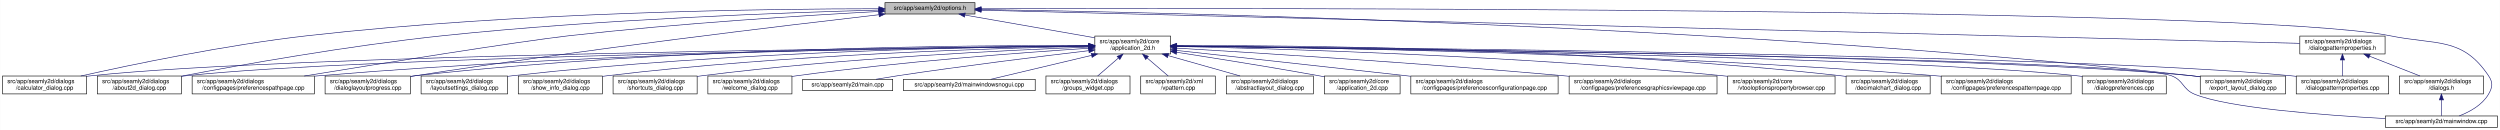
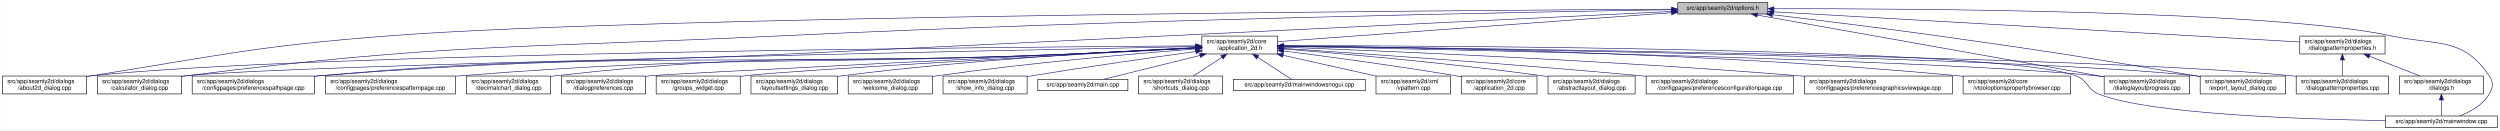
- <svg xmlns="http://www.w3.org/2000/svg" xmlns:xlink="http://www.w3.org/1999/xlink" width="4193pt" height="218pt" viewBox="0.00 0.00 4192.50 218.00">
+ <svg xmlns="http://www.w3.org/2000/svg" xmlns:xlink="http://www.w3.org/1999/xlink" width="4192pt" height="218pt" viewBox="0.00 0.00 4191.50 218.00">
  <g id="graph0" class="graph" transform="scale(1 1) rotate(0) translate(4 214)">
-     <polygon fill="white" stroke="transparent" points="-4,4 -4,-214 4188.5,-214 4188.5,4 -4,4" />
+     <polygon fill="white" stroke="transparent" points="-4,4 -4,-214 4187.5,-214 4187.5,4 -4,4" />
    <g id="node1" class="node">
      <g id="a_node1">
        <a xlink:title=" ">
-           <polygon fill="#bfbfbf" stroke="black" points="1480,-190.5 1480,-209.5 1631,-209.5 1631,-190.5 1480,-190.5" />
-           <text text-anchor="middle" x="1555.5" y="-197.5" font-family="Helvetica,sans-Serif" font-size="10.00">src/app/seamly2d/options.h</text>
+           <polygon fill="#bfbfbf" stroke="black" points="2809,-190.5 2809,-209.5 2960,-209.5 2960,-190.5 2809,-190.5" />
+           <text text-anchor="middle" x="2884.5" y="-197.5" font-family="Helvetica,sans-Serif" font-size="10.00">src/app/seamly2d/options.h</text>
        </a>
      </g>
    </g>
    <g id="node2" class="node">
      <g id="a_node2">
        <a xlink:href="../../d7/d61/application__2d_8h.html" target="_top" xlink:title=" ">
-           <polygon fill="white" stroke="black" points="1832,-123.5 1832,-153.5 1959,-153.5 1959,-123.5 1832,-123.5" />
-           <text text-anchor="start" x="1840" y="-141.5" font-family="Helvetica,sans-Serif" font-size="10.00">src/app/seamly2d/core</text>
-           <text text-anchor="middle" x="1895.5" y="-130.5" font-family="Helvetica,sans-Serif" font-size="10.00">/application_2d.h</text>
+           <polygon fill="white" stroke="black" points="2011,-123.5 2011,-153.5 2138,-153.5 2138,-123.5 2011,-123.5" />
+           <text text-anchor="start" x="2019" y="-141.5" font-family="Helvetica,sans-Serif" font-size="10.00">src/app/seamly2d/core</text>
+           <text text-anchor="middle" x="2074.5" y="-130.5" font-family="Helvetica,sans-Serif" font-size="10.00">/application_2d.h</text>
        </a>
      </g>
    </g>
    <g id="edge1" class="edge">
-       <path fill="none" stroke="midnightblue" d="M1614.4,-188.69C1675.09,-178.07 1769.41,-161.57 1831.8,-150.65" />
-       <polygon fill="midnightblue" stroke="midnightblue" points="1613.46,-185.3 1604.21,-190.48 1614.67,-192.2 1613.46,-185.3" />
+       <path fill="none" stroke="midnightblue" d="M2798.64,-192.69C2635.11,-180.68 2282.41,-154.77 2138.06,-144.17" />
+       <polygon fill="midnightblue" stroke="midnightblue" points="2798.43,-196.19 2808.66,-193.43 2798.94,-189.21 2798.43,-196.19" />
    </g>
    <g id="node5" class="node">
      <g id="a_node5">
-         <a xlink:href="../../d7/dfa/calculator__dialog_8cpp.html" target="_top" xlink:title=" ">
+         <a xlink:href="../../d9/d7f/about2d__dialog_8cpp.html" target="_top" xlink:title=" ">
          <polygon fill="white" stroke="black" points="0,-56.5 0,-86.5 141,-86.5 141,-56.5 0,-56.5" />
          <text text-anchor="start" x="8" y="-74.5" font-family="Helvetica,sans-Serif" font-size="10.00">src/app/seamly2d/dialogs</text>
-           <text text-anchor="middle" x="70.5" y="-63.5" font-family="Helvetica,sans-Serif" font-size="10.00">/calculator_dialog.cpp</text>
+           <text text-anchor="middle" x="70.5" y="-63.5" font-family="Helvetica,sans-Serif" font-size="10.00">/about2d_dialog.cpp</text>
        </a>
      </g>
    </g>
    <g id="edge25" class="edge">
-       <path fill="none" stroke="midnightblue" d="M1469.67,-199.36C1290.72,-199.23 864.93,-194.26 510.5,-154 373.87,-138.48 215.84,-105.46 131.31,-86.56" />
-       <polygon fill="midnightblue" stroke="midnightblue" points="1469.81,-202.86 1479.81,-199.37 1469.81,-195.86 1469.81,-202.86" />
-     </g>
-     <g id="node7" class="node">
-       <g id="a_node7">
-         <a xlink:href="../../d9/d7f/about2d__dialog_8cpp.html" target="_top" xlink:title=" ">
+       <path fill="none" stroke="midnightblue" d="M2798.53,-198.57C2442.04,-196.59 1078.66,-186.97 649.5,-154 425.95,-136.83 370.94,-122.14 149.5,-87 146.75,-86.56 143.94,-86.11 141.11,-85.63" />
+       <polygon fill="midnightblue" stroke="midnightblue" points="2798.76,-202.07 2808.78,-198.63 2798.8,-195.07 2798.76,-202.07" />
+     </g>
+     <g id="node6" class="node">
+       <g id="a_node6">
+         <a xlink:href="../../d7/dfa/calculator__dialog_8cpp.html" target="_top" xlink:title=" ">
          <polygon fill="white" stroke="black" points="159,-56.5 159,-86.5 300,-86.5 300,-56.5 159,-56.5" />
          <text text-anchor="start" x="167" y="-74.5" font-family="Helvetica,sans-Serif" font-size="10.00">src/app/seamly2d/dialogs</text>
-           <text text-anchor="middle" x="229.5" y="-63.5" font-family="Helvetica,sans-Serif" font-size="10.00">/about2d_dialog.cpp</text>
+           <text text-anchor="middle" x="229.5" y="-63.5" font-family="Helvetica,sans-Serif" font-size="10.00">/calculator_dialog.cpp</text>
        </a>
      </g>
    </g>
    <g id="edge26" class="edge">
-       <path fill="none" stroke="midnightblue" d="M1469.72,-197.1C1320.52,-193.17 1003.67,-182.04 737.5,-154 580.49,-137.46 398.13,-104.91 300.27,-86.34" />
-       <polygon fill="midnightblue" stroke="midnightblue" points="1469.65,-200.6 1479.74,-197.36 1469.83,-193.6 1469.65,-200.6" />
+       <path fill="none" stroke="midnightblue" d="M2798.67,-197.71C2561.36,-193.89 1876.31,-181.18 1307.5,-154 863.01,-132.76 750.07,-142.15 308.5,-87 305.73,-86.65 302.92,-86.27 300.07,-85.87" />
+       <polygon fill="midnightblue" stroke="midnightblue" points="2798.9,-201.21 2808.96,-197.87 2799.02,-194.21 2798.9,-201.21" />
    </g>
    <g id="node10" class="node">
      <g id="a_node10">
        <a xlink:href="../../dc/d20/preferencespathpage_8cpp.html" target="_top" xlink:title=" ">
          <polygon fill="white" stroke="black" points="318,-56.5 318,-86.5 523,-86.5 523,-56.5 318,-56.5" />
          <text text-anchor="start" x="326" y="-74.5" font-family="Helvetica,sans-Serif" font-size="10.00">src/app/seamly2d/dialogs</text>
          <text text-anchor="middle" x="420.5" y="-63.5" font-family="Helvetica,sans-Serif" font-size="10.00">/configpages/preferencespathpage.cpp</text>
        </a>
      </g>
    </g>
    <g id="edge27" class="edge">
-       <path fill="none" stroke="midnightblue" d="M1469.72,-194.76C1352.12,-188.47 1134.36,-175.07 949.5,-154 865.37,-144.41 632.92,-107.17 505.97,-86.51" />
-       <polygon fill="midnightblue" stroke="midnightblue" points="1469.57,-198.26 1479.74,-195.29 1469.94,-191.27 1469.57,-198.26" />
-     </g>
-     <g id="node13" class="node">
-       <g id="a_node13">
+       <path fill="none" stroke="midnightblue" d="M2798.72,-194.81C2561.53,-183.25 1876.75,-149.94 1307.5,-123 963.07,-106.7 875.99,-117.16 532.5,-87 529.37,-86.73 526.2,-86.43 523,-86.11" />
+       <polygon fill="midnightblue" stroke="midnightblue" points="2798.84,-198.32 2809,-195.31 2799.18,-191.33 2798.84,-198.32" />
+     </g>
+     <g id="node14" class="node">
+       <g id="a_node14">
        <a xlink:href="../../d6/d89/dialoglayoutprogress_8cpp.html" target="_top" xlink:title=" ">
-           <polygon fill="white" stroke="black" points="541,-56.5 541,-86.5 684,-86.5 684,-56.5 541,-56.5" />
-           <text text-anchor="start" x="549" y="-74.5" font-family="Helvetica,sans-Serif" font-size="10.00">src/app/seamly2d/dialogs</text>
-           <text text-anchor="middle" x="612.5" y="-63.5" font-family="Helvetica,sans-Serif" font-size="10.00">/dialoglayoutprogress.cpp</text>
-         </a>
-       </g>
-     </g>
-     <g id="edge28" class="edge">
-       <path fill="none" stroke="midnightblue" d="M1470.04,-189.35C1314.84,-171.51 976.45,-131.13 692.5,-87 689.85,-86.59 687.15,-86.16 684.43,-85.71" />
-       <polygon fill="midnightblue" stroke="midnightblue" points="1469.66,-192.83 1480,-190.49 1470.46,-185.88 1469.66,-192.83" />
+           <polygon fill="white" stroke="black" points="3524,-56.5 3524,-86.5 3667,-86.5 3667,-56.5 3524,-56.5" />
+           <text text-anchor="start" x="3532" y="-74.5" font-family="Helvetica,sans-Serif" font-size="10.00">src/app/seamly2d/dialogs</text>
+           <text text-anchor="middle" x="3595.5" y="-63.5" font-family="Helvetica,sans-Serif" font-size="10.00">/dialoglayoutprogress.cpp</text>
+         </a>
+       </g>
+     </g>
+     <g id="edge32" class="edge">
+       <path fill="none" stroke="midnightblue" d="M2942.63,-188.66C3071.86,-165.67 3382.71,-110.36 3523.75,-85.27" />
+       <polygon fill="midnightblue" stroke="midnightblue" points="2941.76,-185.26 2932.53,-190.45 2942.99,-192.15 2941.76,-185.26" />
    </g>
    <g id="node16" class="node">
      <g id="a_node16">
        <a xlink:href="../../dd/d54/export__layout__dialog_8cpp.html" target="_top" xlink:title=" ">
-           <polygon fill="white" stroke="black" points="3686,-56.5 3686,-86.5 3829,-86.5 3829,-56.5 3686,-56.5" />
-           <text text-anchor="start" x="3694" y="-74.5" font-family="Helvetica,sans-Serif" font-size="10.00">src/app/seamly2d/dialogs</text>
-           <text text-anchor="middle" x="3757.5" y="-63.5" font-family="Helvetica,sans-Serif" font-size="10.00">/export_layout_dialog.cpp</text>
+           <polygon fill="white" stroke="black" points="3685,-56.5 3685,-86.5 3828,-86.5 3828,-56.5 3685,-56.5" />
+           <text text-anchor="start" x="3693" y="-74.5" font-family="Helvetica,sans-Serif" font-size="10.00">src/app/seamly2d/dialogs</text>
+           <text text-anchor="middle" x="3756.5" y="-63.5" font-family="Helvetica,sans-Serif" font-size="10.00">/export_layout_dialog.cpp</text>
        </a>
      </g>
    </g>
    <g id="edge33" class="edge">
-       <path fill="none" stroke="midnightblue" d="M1641.56,-197.96C1929.67,-193.75 2886.36,-173.68 3671.5,-87 3676.17,-86.48 3680.96,-85.88 3685.79,-85.22" />
-       <polygon fill="midnightblue" stroke="midnightblue" points="1641.14,-194.47 1631.19,-198.11 1641.24,-201.47 1641.14,-194.47" />
+       <path fill="none" stroke="midnightblue" d="M2967.73,-189.3C3040.75,-180.63 3149.77,-167.26 3244.5,-154 3436.92,-127.06 3484.89,-119.22 3676.5,-87 3679.28,-86.53 3682.12,-86.05 3684.99,-85.55" />
+       <polygon fill="midnightblue" stroke="midnightblue" points="2967.19,-185.84 2957.67,-190.5 2968.01,-192.79 2967.19,-185.84" />
    </g>
    <g id="node25" class="node">
      <g id="a_node25">
        <a xlink:href="../../d8/dd9/mainwindow_8cpp.html" target="_top" xlink:title=" ">
-           <polygon fill="white" stroke="black" points="3996.5,-0.5 3996.5,-19.5 4184.5,-19.5 4184.5,-0.5 3996.5,-0.5" />
-           <text text-anchor="middle" x="4090.5" y="-7.5" font-family="Helvetica,sans-Serif" font-size="10.00">src/app/seamly2d/mainwindow.cpp</text>
+           <polygon fill="white" stroke="black" points="3995.5,-0.5 3995.5,-19.5 4183.5,-19.5 4183.5,-0.5 3995.5,-0.5" />
+           <text text-anchor="middle" x="4089.5" y="-7.5" font-family="Helvetica,sans-Serif" font-size="10.00">src/app/seamly2d/mainwindow.cpp</text>
        </a>
      </g>
    </g>
    <g id="edge34" class="edge">
-       <path fill="none" stroke="midnightblue" d="M1641.53,-199.28C2048.42,-200.38 3769.65,-202.11 4004.5,-154 4082.04,-138.12 4125.3,-152.66 4169.5,-87 4177.19,-75.57 4176.42,-67.91 4169.5,-56 4158.95,-37.85 4138.04,-26.41 4120.38,-19.61" />
-       <polygon fill="midnightblue" stroke="midnightblue" points="1641.32,-195.78 1631.31,-199.26 1641.3,-202.78 1641.32,-195.78" />
+       <path fill="none" stroke="midnightblue" d="M2970.44,-199.36C3197.18,-199.71 3807.69,-196.55 4004.5,-154 4081.86,-137.27 4125.3,-152.66 4169.5,-87 4177.19,-75.57 4176.46,-67.89 4169.5,-56 4158.8,-37.71 4137.63,-26.27 4119.75,-19.51" />
+       <polygon fill="midnightblue" stroke="midnightblue" points="2970.26,-195.86 2960.26,-199.35 2970.25,-202.86 2970.26,-195.86" />
    </g>
    <g id="node26" class="node">
      <g id="a_node26">
        <a xlink:href="../../d5/d4e/dialogpatternproperties_8h.html" target="_top" xlink:title=" ">
-           <polygon fill="white" stroke="black" points="3853,-123.5 3853,-153.5 3996,-153.5 3996,-123.5 3853,-123.5" />
-           <text text-anchor="start" x="3861" y="-141.5" font-family="Helvetica,sans-Serif" font-size="10.00">src/app/seamly2d/dialogs</text>
-           <text text-anchor="middle" x="3924.5" y="-130.5" font-family="Helvetica,sans-Serif" font-size="10.00">/dialogpatternproperties.h</text>
-         </a>
-       </g>
-     </g>
-     <g id="edge29" class="edge">
-       <path fill="none" stroke="midnightblue" d="M1641.56,-196.84C2016.98,-187.41 3508.02,-149.96 3853,-141.3" />
-       <polygon fill="midnightblue" stroke="midnightblue" points="1641.21,-193.35 1631.31,-197.1 1641.39,-200.34 1641.21,-193.35" />
+           <polygon fill="white" stroke="black" points="3852,-123.5 3852,-153.5 3995,-153.5 3995,-123.5 3852,-123.5" />
+           <text text-anchor="start" x="3860" y="-141.5" font-family="Helvetica,sans-Serif" font-size="10.00">src/app/seamly2d/dialogs</text>
+           <text text-anchor="middle" x="3923.5" y="-130.5" font-family="Helvetica,sans-Serif" font-size="10.00">/dialogpatternproperties.h</text>
+         </a>
+       </g>
+     </g>
+     <g id="edge28" class="edge">
+       <path fill="none" stroke="midnightblue" d="M2970.23,-194.09C3170.48,-182.62 3665.98,-154.25 3851.69,-143.61" />
+       <polygon fill="midnightblue" stroke="midnightblue" points="2969.84,-190.61 2960.06,-194.67 2970.24,-197.6 2969.84,-190.61" />
    </g>
    <g id="node3" class="node">
      <g id="a_node3">
-         <a xlink:href="../../dd/db4/abstractlayout__dialog_8cpp.html" target="_top" xlink:title=" ">
-           <polygon fill="white" stroke="black" points="2052.5,-56.5 2052.5,-86.5 2198.5,-86.5 2198.5,-56.5 2052.5,-56.5" />
-           <text text-anchor="start" x="2060.5" y="-74.5" font-family="Helvetica,sans-Serif" font-size="10.00">src/app/seamly2d/dialogs</text>
-           <text text-anchor="middle" x="2125.5" y="-63.5" font-family="Helvetica,sans-Serif" font-size="10.00">/abstractlayout_dialog.cpp</text>
+         <a xlink:href="../../df/d3e/application__2d_8cpp.html" target="_top" xlink:title=" ">
+           <polygon fill="white" stroke="black" points="2446,-56.5 2446,-86.5 2573,-86.5 2573,-56.5 2446,-56.5" />
+           <text text-anchor="start" x="2454" y="-74.5" font-family="Helvetica,sans-Serif" font-size="10.00">src/app/seamly2d/core</text>
+           <text text-anchor="middle" x="2509.5" y="-63.5" font-family="Helvetica,sans-Serif" font-size="10.00">/application_2d.cpp</text>
        </a>
      </g>
    </g>
    <g id="edge2" class="edge">
-       <path fill="none" stroke="midnightblue" d="M1954.89,-120.71C1992.32,-110.14 2040.1,-96.63 2075.57,-86.61" />
-       <polygon fill="midnightblue" stroke="midnightblue" points="1953.79,-117.39 1945.12,-123.48 1955.7,-124.12 1953.79,-117.39" />
+       <path fill="none" stroke="midnightblue" d="M2148.15,-128.49C2221.43,-119.22 2337,-103.81 2436.5,-87 2439.56,-86.48 2442.68,-85.94 2445.84,-85.37" />
+       <polygon fill="midnightblue" stroke="midnightblue" points="2147.58,-125.03 2138.1,-129.75 2148.46,-131.97 2147.58,-125.03" />
    </g>
    <g id="node4" class="node">
      <g id="a_node4">
-         <a xlink:href="../../df/d3e/application__2d_8cpp.html" target="_top" xlink:title=" ">
-           <polygon fill="white" stroke="black" points="2217,-56.5 2217,-86.5 2344,-86.5 2344,-56.5 2217,-56.5" />
-           <text text-anchor="start" x="2225" y="-74.5" font-family="Helvetica,sans-Serif" font-size="10.00">src/app/seamly2d/core</text>
-           <text text-anchor="middle" x="2280.5" y="-63.5" font-family="Helvetica,sans-Serif" font-size="10.00">/application_2d.cpp</text>
+         <a xlink:href="../../dd/db4/abstractlayout__dialog_8cpp.html" target="_top" xlink:title=" ">
+           <polygon fill="white" stroke="black" points="2591.5,-56.5 2591.5,-86.5 2737.5,-86.5 2737.5,-56.5 2591.5,-56.5" />
+           <text text-anchor="start" x="2599.5" y="-74.5" font-family="Helvetica,sans-Serif" font-size="10.00">src/app/seamly2d/dialogs</text>
+           <text text-anchor="middle" x="2664.5" y="-63.5" font-family="Helvetica,sans-Serif" font-size="10.00">/abstractlayout_dialog.cpp</text>
        </a>
      </g>
    </g>
    <g id="edge3" class="edge">
-       <path fill="none" stroke="midnightblue" d="M1969.14,-126.34C2032.45,-116.56 2126.13,-101.66 2207.5,-87 2210.55,-86.45 2213.67,-85.88 2216.82,-85.29" />
-       <polygon fill="midnightblue" stroke="midnightblue" points="1968.6,-122.88 1959.25,-127.86 1969.67,-129.8 1968.6,-122.88" />
+       <path fill="none" stroke="midnightblue" d="M2148.5,-131.85C2247.41,-123.9 2428.08,-108.01 2581.5,-87 2584.69,-86.56 2587.94,-86.09 2591.23,-85.6" />
+       <polygon fill="midnightblue" stroke="midnightblue" points="2148,-128.38 2138.31,-132.66 2148.55,-135.35 2148,-128.38" />
    </g>
    <g id="edge4" class="edge">
-       <path fill="none" stroke="midnightblue" d="M1821.43,-136.86C1532.56,-134.15 481.28,-122.04 149.5,-87 146.73,-86.71 143.9,-86.37 141.06,-86" />
-       <polygon fill="midnightblue" stroke="midnightblue" points="1821.75,-140.37 1831.79,-136.96 1821.82,-133.37 1821.75,-140.37" />
-     </g>
-     <g id="node6" class="node">
-       <g id="a_node6">
+       <path fill="none" stroke="midnightblue" d="M2000.58,-137.1C1693.63,-135.18 518.35,-125.45 149.5,-87 146.73,-86.71 143.9,-86.38 141.06,-86.01" />
+       <polygon fill="midnightblue" stroke="midnightblue" points="2000.68,-140.6 2010.71,-137.16 2000.73,-133.6 2000.68,-140.6" />
+     </g>
+     <g id="edge5" class="edge">
+       <path fill="none" stroke="midnightblue" d="M2000.29,-136.05C1686.66,-129.82 478.15,-104.89 308.5,-87 305.73,-86.71 302.9,-86.37 300.06,-86" />
+       <polygon fill="midnightblue" stroke="midnightblue" points="2000.56,-139.55 2010.63,-136.25 2000.7,-132.56 2000.56,-139.55" />
+     </g>
+     <g id="node7" class="node">
+       <g id="a_node7">
        <a xlink:href="../../d2/d2d/preferencesconfigurationpage_8cpp.html" target="_top" xlink:title=" ">
-           <polygon fill="white" stroke="black" points="2362,-56.5 2362,-86.5 2609,-86.5 2609,-56.5 2362,-56.5" />
-           <text text-anchor="start" x="2370" y="-74.5" font-family="Helvetica,sans-Serif" font-size="10.00">src/app/seamly2d/dialogs</text>
-           <text text-anchor="middle" x="2485.5" y="-63.5" font-family="Helvetica,sans-Serif" font-size="10.00">/configpages/preferencesconfigurationpage.cpp</text>
-         </a>
-       </g>
-     </g>
-     <g id="edge5" class="edge">
-       <path fill="none" stroke="midnightblue" d="M1969.35,-129.36C2067.7,-118.53 2243.06,-99.21 2361.79,-86.13" />
-       <polygon fill="midnightblue" stroke="midnightblue" points="1968.76,-125.91 1959.2,-130.48 1969.52,-132.87 1968.76,-125.91" />
+           <polygon fill="white" stroke="black" points="2756,-56.5 2756,-86.5 3003,-86.5 3003,-56.5 2756,-56.5" />
+           <text text-anchor="start" x="2764" y="-74.5" font-family="Helvetica,sans-Serif" font-size="10.00">src/app/seamly2d/dialogs</text>
+           <text text-anchor="middle" x="2879.5" y="-63.5" font-family="Helvetica,sans-Serif" font-size="10.00">/configpages/preferencesconfigurationpage.cpp</text>
+         </a>
+       </g>
    </g>
    <g id="edge6" class="edge">
-       <path fill="none" stroke="midnightblue" d="M1821.45,-136.62C1549.7,-133.14 607.53,-119.02 308.5,-87 305.73,-86.7 302.91,-86.36 300.06,-85.99" />
-       <polygon fill="midnightblue" stroke="midnightblue" points="1821.56,-140.12 1831.6,-136.74 1821.65,-133.12 1821.56,-140.12" />
+       <path fill="none" stroke="midnightblue" d="M2148.14,-132.78C2271.85,-124.66 2529.21,-107 2746.5,-87 2749.62,-86.71 2752.79,-86.42 2755.98,-86.11" />
+       <polygon fill="midnightblue" stroke="midnightblue" points="2147.78,-129.29 2138.02,-133.44 2148.23,-136.28 2147.78,-129.29" />
    </g>
    <g id="node8" class="node">
      <g id="a_node8">
        <a xlink:href="../../d9/d70/preferencesgraphicsviewpage_8cpp.html" target="_top" xlink:title=" ">
-           <polygon fill="white" stroke="black" points="2627.5,-56.5 2627.5,-86.5 2875.5,-86.5 2875.5,-56.5 2627.5,-56.5" />
-           <text text-anchor="start" x="2635.5" y="-74.5" font-family="Helvetica,sans-Serif" font-size="10.00">src/app/seamly2d/dialogs</text>
-           <text text-anchor="middle" x="2751.5" y="-63.5" font-family="Helvetica,sans-Serif" font-size="10.00">/configpages/preferencesgraphicsviewpage.cpp</text>
+           <polygon fill="white" stroke="black" points="3021.5,-56.5 3021.5,-86.5 3269.5,-86.5 3269.5,-56.5 3021.5,-56.5" />
+           <text text-anchor="start" x="3029.5" y="-74.5" font-family="Helvetica,sans-Serif" font-size="10.00">src/app/seamly2d/dialogs</text>
+           <text text-anchor="middle" x="3145.5" y="-63.5" font-family="Helvetica,sans-Serif" font-size="10.00">/configpages/preferencesgraphicsviewpage.cpp</text>
        </a>
      </g>
    </g>
    <g id="edge7" class="edge">
-       <path fill="none" stroke="midnightblue" d="M1969.61,-133.25C2100.49,-125.53 2381.1,-108.05 2617.5,-87 2620.76,-86.71 2624.07,-86.41 2627.41,-86.1" />
-       <polygon fill="midnightblue" stroke="midnightblue" points="1969.09,-129.77 1959.31,-133.85 1969.5,-136.76 1969.09,-129.77" />
+       <path fill="none" stroke="midnightblue" d="M2148.3,-134.88C2306.62,-128.95 2690.54,-113 3011.5,-87 3014.77,-86.74 3018.07,-86.46 3021.41,-86.17" />
+       <polygon fill="midnightblue" stroke="midnightblue" points="2148.07,-131.38 2138.2,-135.25 2148.33,-138.38 2148.07,-131.38" />
    </g>
    <g id="node9" class="node">
      <g id="a_node9">
        <a xlink:href="../../d2/d00/vtooloptionspropertybrowser_8cpp.html" target="_top" xlink:title=" ">
-           <polygon fill="white" stroke="black" points="2893.5,-56.5 2893.5,-86.5 3073.5,-86.5 3073.5,-56.5 2893.5,-56.5" />
-           <text text-anchor="start" x="2901.5" y="-74.5" font-family="Helvetica,sans-Serif" font-size="10.00">src/app/seamly2d/core</text>
-           <text text-anchor="middle" x="2983.5" y="-63.5" font-family="Helvetica,sans-Serif" font-size="10.00">/vtooloptionspropertybrowser.cpp</text>
+           <polygon fill="white" stroke="black" points="3287.5,-56.5 3287.5,-86.5 3467.5,-86.5 3467.5,-56.5 3287.5,-56.5" />
+           <text text-anchor="start" x="3295.5" y="-74.5" font-family="Helvetica,sans-Serif" font-size="10.00">src/app/seamly2d/core</text>
+           <text text-anchor="middle" x="3377.5" y="-63.5" font-family="Helvetica,sans-Serif" font-size="10.00">/vtooloptionspropertybrowser.cpp</text>
        </a>
      </g>
    </g>
    <g id="edge8" class="edge">
-       <path fill="none" stroke="midnightblue" d="M1969,-136.12C2133.42,-132.51 2543.25,-120.63 2884.5,-87 2887.44,-86.71 2890.42,-86.4 2893.44,-86.06" />
-       <polygon fill="midnightblue" stroke="midnightblue" points="1968.92,-132.62 1959,-136.33 1969.08,-139.62 1968.92,-132.62" />
+       <path fill="none" stroke="midnightblue" d="M2148.37,-137.06C2337.02,-135.36 2851.8,-127.09 3278.5,-87 3281.44,-86.72 3284.43,-86.42 3287.44,-86.09" />
+       <polygon fill="midnightblue" stroke="midnightblue" points="2148.26,-133.56 2138.29,-137.15 2148.32,-140.56 2148.26,-133.56" />
    </g>
    <g id="edge9" class="edge">
-       <path fill="none" stroke="midnightblue" d="M1821.76,-137.18C1616.78,-135.75 1022.94,-128.11 531.5,-87 528.79,-86.77 526.04,-86.53 523.27,-86.27" />
-       <polygon fill="midnightblue" stroke="midnightblue" points="1821.78,-140.68 1831.8,-137.24 1821.83,-133.68 1821.78,-140.68" />
+       <path fill="none" stroke="midnightblue" d="M2000.85,-133.47C1941.18,-130.3 1854.94,-125.94 1779.5,-123 1225.47,-101.39 1085.23,-130.65 532.5,-87 529.47,-86.76 526.4,-86.5 523.3,-86.21" />
+       <polygon fill="midnightblue" stroke="midnightblue" points="2000.76,-136.97 2010.93,-134 2001.13,-129.98 2000.76,-136.97" />
    </g>
    <g id="node11" class="node">
      <g id="a_node11">
-         <a xlink:href="../../dd/dc2/decimalchart__dialog_8cpp.html" target="_top" xlink:title=" ">
-           <polygon fill="white" stroke="black" points="3092,-56.5 3092,-86.5 3233,-86.5 3233,-56.5 3092,-56.5" />
-           <text text-anchor="start" x="3100" y="-74.5" font-family="Helvetica,sans-Serif" font-size="10.00">src/app/seamly2d/dialogs</text>
-           <text text-anchor="middle" x="3162.5" y="-63.5" font-family="Helvetica,sans-Serif" font-size="10.00">/decimalchart_dialog.cpp</text>
+         <a xlink:href="../../dc/d63/preferencespatternpage_8cpp.html" target="_top" xlink:title=" ">
+           <polygon fill="white" stroke="black" points="541.5,-56.5 541.5,-86.5 759.5,-86.5 759.5,-56.5 541.5,-56.5" />
+           <text text-anchor="start" x="549.5" y="-74.5" font-family="Helvetica,sans-Serif" font-size="10.00">src/app/seamly2d/dialogs</text>
+           <text text-anchor="middle" x="650.5" y="-63.5" font-family="Helvetica,sans-Serif" font-size="10.00">/configpages/preferencespatternpage.cpp</text>
        </a>
      </g>
    </g>
    <g id="edge10" class="edge">
-       <path fill="none" stroke="midnightblue" d="M1969.37,-137.86C2156.33,-138.01 2663.27,-133.69 3082.5,-87 3085.59,-86.66 3088.73,-86.26 3091.91,-85.84" />
-       <polygon fill="midnightblue" stroke="midnightblue" points="1969.11,-134.36 1959.11,-137.85 1969.1,-141.36 1969.11,-134.36" />
+       <path fill="none" stroke="midnightblue" d="M2000.84,-133.6C1941.17,-130.51 1854.93,-126.2 1779.5,-123 1330.29,-103.96 1216.72,-122.45 768.5,-87 765.62,-86.77 762.7,-86.53 759.76,-86.26" />
+       <polygon fill="midnightblue" stroke="midnightblue" points="2000.76,-137.1 2010.92,-134.13 2001.12,-130.11 2000.76,-137.1" />
    </g>
    <g id="node12" class="node">
      <g id="a_node12">
-         <a xlink:href="../../dc/d63/preferencespatternpage_8cpp.html" target="_top" xlink:title=" ">
-           <polygon fill="white" stroke="black" points="3251.5,-56.5 3251.5,-86.5 3469.5,-86.5 3469.5,-56.5 3251.5,-56.5" />
-           <text text-anchor="start" x="3259.5" y="-74.5" font-family="Helvetica,sans-Serif" font-size="10.00">src/app/seamly2d/dialogs</text>
-           <text text-anchor="middle" x="3360.5" y="-63.5" font-family="Helvetica,sans-Serif" font-size="10.00">/configpages/preferencespatternpage.cpp</text>
+         <a xlink:href="../../dd/dc2/decimalchart__dialog_8cpp.html" target="_top" xlink:title=" ">
+           <polygon fill="white" stroke="black" points="778,-56.5 778,-86.5 919,-86.5 919,-56.5 778,-56.5" />
+           <text text-anchor="start" x="786" y="-74.5" font-family="Helvetica,sans-Serif" font-size="10.00">src/app/seamly2d/dialogs</text>
+           <text text-anchor="middle" x="848.5" y="-63.5" font-family="Helvetica,sans-Serif" font-size="10.00">/decimalchart_dialog.cpp</text>
        </a>
      </g>
    </g>
    <g id="edge11" class="edge">
-       <path fill="none" stroke="midnightblue" d="M1969.27,-136.9C2172.44,-134.78 2757.19,-125.52 3241.5,-87 3244.72,-86.74 3247.98,-86.47 3251.27,-86.17" />
-       <polygon fill="midnightblue" stroke="midnightblue" points="1968.99,-133.4 1959.02,-137 1969.06,-140.4 1968.99,-133.4" />
+       <path fill="none" stroke="midnightblue" d="M2000.84,-133.74C1941.16,-130.73 1854.92,-126.45 1779.5,-123 1400.89,-105.7 1304.14,-129.31 927.5,-87 924.73,-86.69 921.91,-86.34 919.06,-85.95" />
+       <polygon fill="midnightblue" stroke="midnightblue" points="2000.75,-137.24 2010.92,-134.25 2001.11,-130.25 2000.75,-137.24" />
+     </g>
+     <g id="node13" class="node">
+       <g id="a_node13">
+         <a xlink:href="../../d5/d18/dialogpatternproperties_8cpp.html" target="_top" xlink:title=" ">
+           <polygon fill="white" stroke="black" points="3846,-56.5 3846,-86.5 4001,-86.5 4001,-56.5 3846,-56.5" />
+           <text text-anchor="start" x="3854" y="-74.5" font-family="Helvetica,sans-Serif" font-size="10.00">src/app/seamly2d/dialogs</text>
+           <text text-anchor="middle" x="3923.5" y="-63.5" font-family="Helvetica,sans-Serif" font-size="10.00">/dialogpatternproperties.cpp</text>
+         </a>
+       </g>
    </g>
    <g id="edge12" class="edge">
-       <path fill="none" stroke="midnightblue" d="M1821.6,-137.92C1632.9,-138.23 1118.11,-134.28 692.5,-87 689.83,-86.7 687.12,-86.37 684.39,-86.01" />
-       <polygon fill="midnightblue" stroke="midnightblue" points="1821.69,-141.42 1831.68,-137.9 1821.68,-134.42 1821.69,-141.42" />
-     </g>
-     <g id="node14" class="node">
-       <g id="a_node14">
-         <a xlink:href="../../d5/dc5/dialogpreferences_8cpp.html" target="_top" xlink:title=" ">
-           <polygon fill="white" stroke="black" points="3488,-56.5 3488,-86.5 3629,-86.5 3629,-56.5 3488,-56.5" />
-           <text text-anchor="start" x="3496" y="-74.5" font-family="Helvetica,sans-Serif" font-size="10.00">src/app/seamly2d/dialogs</text>
-           <text text-anchor="middle" x="3558.5" y="-63.5" font-family="Helvetica,sans-Serif" font-size="10.00">/dialogpreferences.cpp</text>
-         </a>
-       </g>
+       <path fill="none" stroke="midnightblue" d="M2148.79,-136.74C2439.71,-133.57 3502.05,-119.92 3837.5,-87 3840.21,-86.73 3842.97,-86.43 3845.75,-86.1" />
+       <polygon fill="midnightblue" stroke="midnightblue" points="2148.32,-133.25 2138.36,-136.86 2148.39,-140.25 2148.32,-133.25" />
    </g>
    <g id="edge13" class="edge">
-       <path fill="none" stroke="midnightblue" d="M1969.36,-136.59C2240.42,-133.02 3180.19,-118.62 3478.5,-87 3481.59,-86.67 3484.74,-86.29 3487.91,-85.88" />
-       <polygon fill="midnightblue" stroke="midnightblue" points="1969.19,-133.09 1959.23,-136.72 1969.28,-140.09 1969.19,-133.09" />
+       <path fill="none" stroke="midnightblue" d="M2148.58,-136.19C2403.2,-131.46 3241.49,-114.19 3509.5,-87 3514.17,-86.53 3518.97,-85.95 3523.8,-85.32" />
+       <polygon fill="midnightblue" stroke="midnightblue" points="2148.26,-132.69 2138.33,-136.37 2148.39,-139.69 2148.26,-132.69" />
    </g>
    <g id="node15" class="node">
      <g id="a_node15">
-         <a xlink:href="../../d5/d18/dialogpatternproperties_8cpp.html" target="_top" xlink:title=" ">
-           <polygon fill="white" stroke="black" points="3847,-56.5 3847,-86.5 4002,-86.5 4002,-56.5 3847,-56.5" />
-           <text text-anchor="start" x="3855" y="-74.5" font-family="Helvetica,sans-Serif" font-size="10.00">src/app/seamly2d/dialogs</text>
-           <text text-anchor="middle" x="3924.5" y="-63.5" font-family="Helvetica,sans-Serif" font-size="10.00">/dialogpatternproperties.cpp</text>
+         <a xlink:href="../../d5/dc5/dialogpreferences_8cpp.html" target="_top" xlink:title=" ">
+           <polygon fill="white" stroke="black" points="937,-56.5 937,-86.5 1078,-86.5 1078,-56.5 937,-56.5" />
+           <text text-anchor="start" x="945" y="-74.5" font-family="Helvetica,sans-Serif" font-size="10.00">src/app/seamly2d/dialogs</text>
+           <text text-anchor="middle" x="1007.5" y="-63.5" font-family="Helvetica,sans-Serif" font-size="10.00">/dialogpreferences.cpp</text>
        </a>
      </g>
    </g>
    <g id="edge14" class="edge">
-       <path fill="none" stroke="midnightblue" d="M1969.54,-136.95C2278.33,-134.46 3464.88,-122.72 3837.5,-87 3840.55,-86.71 3843.65,-86.37 3846.78,-86" />
-       <polygon fill="midnightblue" stroke="midnightblue" points="1969.33,-133.46 1959.36,-137.04 1969.38,-140.46 1969.33,-133.46" />
+       <path fill="none" stroke="midnightblue" d="M2000.92,-133.87C1775.63,-122.73 1109.17,-89.65 1086.5,-87 1083.73,-86.68 1080.91,-86.31 1078.07,-85.92" />
+       <polygon fill="midnightblue" stroke="midnightblue" points="2000.83,-137.37 2010.99,-134.37 2001.17,-130.38 2000.83,-137.37" />
    </g>
    <g id="edge15" class="edge">
-       <path fill="none" stroke="midnightblue" d="M1969.41,-136.77C2261.14,-133.65 3333.22,-120.17 3671.5,-87 3676.17,-86.54 3680.97,-85.98 3685.8,-85.35" />
-       <polygon fill="midnightblue" stroke="midnightblue" points="1969.33,-133.27 1959.36,-136.87 1969.4,-140.27 1969.33,-133.27" />
+       <path fill="none" stroke="midnightblue" d="M2148.31,-136.62C2421.41,-133.15 3374.27,-118.98 3676.5,-87 3679.17,-86.72 3681.88,-86.4 3684.61,-86.05" />
+       <polygon fill="midnightblue" stroke="midnightblue" points="2148.07,-133.13 2138.12,-136.75 2148.16,-140.12 2148.07,-133.13" />
    </g>
    <g id="node17" class="node">
      <g id="a_node17">
-         <a xlink:href="../../d0/dfa/layoutsettings__dialog_8cpp.html" target="_top" xlink:title=" ">
-           <polygon fill="white" stroke="black" points="702,-56.5 702,-86.5 847,-86.5 847,-56.5 702,-56.5" />
-           <text text-anchor="start" x="710" y="-74.5" font-family="Helvetica,sans-Serif" font-size="10.00">src/app/seamly2d/dialogs</text>
-           <text text-anchor="middle" x="774.5" y="-63.5" font-family="Helvetica,sans-Serif" font-size="10.00">/layoutsettings_dialog.cpp</text>
+         <a xlink:href="../../db/d5c/groups__widget_8cpp.html" target="_top" xlink:title=" ">
+           <polygon fill="white" stroke="black" points="1096,-56.5 1096,-86.5 1237,-86.5 1237,-56.5 1096,-56.5" />
+           <text text-anchor="start" x="1104" y="-74.5" font-family="Helvetica,sans-Serif" font-size="10.00">src/app/seamly2d/dialogs</text>
+           <text text-anchor="middle" x="1166.5" y="-63.5" font-family="Helvetica,sans-Serif" font-size="10.00">/groups_widget.cpp</text>
        </a>
      </g>
    </g>
    <g id="edge16" class="edge">
-       <path fill="none" stroke="midnightblue" d="M1821.84,-137.17C1651.31,-135.7 1216.35,-127.89 855.5,-87 852.8,-86.69 850.06,-86.35 847.29,-85.99" />
-       <polygon fill="midnightblue" stroke="midnightblue" points="1821.93,-140.67 1831.96,-137.25 1821.99,-133.67 1821.93,-140.67" />
+       <path fill="none" stroke="midnightblue" d="M2000.65,-133.51C1811.49,-123.23 1319.24,-95.98 1245.5,-87 1242.73,-86.66 1239.91,-86.29 1237.07,-85.89" />
+       <polygon fill="midnightblue" stroke="midnightblue" points="2000.6,-137.02 2010.78,-134.06 2000.98,-130.03 2000.6,-137.02" />
    </g>
    <g id="node18" class="node">
      <g id="a_node18">
-         <a xlink:href="../../d2/df4/show__info__dialog_8cpp.html" target="_top" xlink:title=" ">
-           <polygon fill="white" stroke="black" points="865,-56.5 865,-86.5 1006,-86.5 1006,-56.5 865,-56.5" />
-           <text text-anchor="start" x="873" y="-74.5" font-family="Helvetica,sans-Serif" font-size="10.00">src/app/seamly2d/dialogs</text>
-           <text text-anchor="middle" x="935.5" y="-63.5" font-family="Helvetica,sans-Serif" font-size="10.00">/show_info_dialog.cpp</text>
+         <a xlink:href="../../d0/dfa/layoutsettings__dialog_8cpp.html" target="_top" xlink:title=" ">
+           <polygon fill="white" stroke="black" points="1255,-56.5 1255,-86.5 1400,-86.5 1400,-56.5 1255,-56.5" />
+           <text text-anchor="start" x="1263" y="-74.5" font-family="Helvetica,sans-Serif" font-size="10.00">src/app/seamly2d/dialogs</text>
+           <text text-anchor="middle" x="1327.5" y="-63.5" font-family="Helvetica,sans-Serif" font-size="10.00">/layoutsettings_dialog.cpp</text>
        </a>
      </g>
    </g>
    <g id="edge17" class="edge">
-       <path fill="none" stroke="midnightblue" d="M1821.84,-136.37C1670.22,-133.35 1312.45,-122.74 1014.5,-87 1011.73,-86.67 1008.91,-86.3 1006.07,-85.9" />
-       <polygon fill="midnightblue" stroke="midnightblue" points="1821.9,-139.87 1831.96,-136.56 1822.03,-132.87 1821.9,-139.87" />
+       <path fill="none" stroke="midnightblue" d="M2000.86,-134.36C1877.81,-128.57 1622.76,-114.23 1408.5,-87 1405.81,-86.66 1403.07,-86.29 1400.3,-85.89" />
+       <polygon fill="midnightblue" stroke="midnightblue" points="2000.77,-137.86 2010.92,-134.83 2001.1,-130.87 2000.77,-137.86" />
    </g>
    <g id="node19" class="node">
      <g id="a_node19">
-         <a xlink:href="../../dd/d84/shortcuts__dialog_8cpp.html" target="_top" xlink:title=" ">
-           <polygon fill="white" stroke="black" points="1024,-56.5 1024,-86.5 1165,-86.5 1165,-56.5 1024,-56.5" />
-           <text text-anchor="start" x="1032" y="-74.5" font-family="Helvetica,sans-Serif" font-size="10.00">src/app/seamly2d/dialogs</text>
-           <text text-anchor="middle" x="1094.5" y="-63.5" font-family="Helvetica,sans-Serif" font-size="10.00">/shortcuts_dialog.cpp</text>
+         <a xlink:href="../../df/d69/welcome__dialog_8cpp.html" target="_top" xlink:title=" ">
+           <polygon fill="white" stroke="black" points="1418,-56.5 1418,-86.5 1559,-86.5 1559,-56.5 1418,-56.5" />
+           <text text-anchor="start" x="1426" y="-74.5" font-family="Helvetica,sans-Serif" font-size="10.00">src/app/seamly2d/dialogs</text>
+           <text text-anchor="middle" x="1488.5" y="-63.5" font-family="Helvetica,sans-Serif" font-size="10.00">/welcome_dialog.cpp</text>
        </a>
      </g>
    </g>
    <g id="edge18" class="edge">
-       <path fill="none" stroke="midnightblue" d="M1821.2,-135.04C1690.02,-130.09 1408.97,-116.75 1173.5,-87 1170.73,-86.65 1167.92,-86.27 1165.07,-85.86" />
-       <polygon fill="midnightblue" stroke="midnightblue" points="1821.4,-138.55 1831.52,-135.43 1821.66,-131.56 1821.4,-138.55" />
+       <path fill="none" stroke="midnightblue" d="M2000.48,-132.05C1901.53,-124.32 1720.82,-108.67 1567.5,-87 1564.74,-86.61 1561.93,-86.19 1559.09,-85.75" />
+       <polygon fill="midnightblue" stroke="midnightblue" points="2000.43,-135.55 2010.67,-132.84 2000.97,-128.57 2000.43,-135.55" />
    </g>
    <g id="node20" class="node">
      <g id="a_node20">
-         <a xlink:href="../../df/d69/welcome__dialog_8cpp.html" target="_top" xlink:title=" ">
-           <polygon fill="white" stroke="black" points="1183,-56.5 1183,-86.5 1324,-86.5 1324,-56.5 1183,-56.5" />
-           <text text-anchor="start" x="1191" y="-74.5" font-family="Helvetica,sans-Serif" font-size="10.00">src/app/seamly2d/dialogs</text>
-           <text text-anchor="middle" x="1253.5" y="-63.5" font-family="Helvetica,sans-Serif" font-size="10.00">/welcome_dialog.cpp</text>
+         <a xlink:href="../../d2/df4/show__info__dialog_8cpp.html" target="_top" xlink:title=" ">
+           <polygon fill="white" stroke="black" points="1577,-56.5 1577,-86.5 1718,-86.5 1718,-56.5 1577,-56.5" />
+           <text text-anchor="start" x="1585" y="-74.5" font-family="Helvetica,sans-Serif" font-size="10.00">src/app/seamly2d/dialogs</text>
+           <text text-anchor="middle" x="1647.5" y="-63.5" font-family="Helvetica,sans-Serif" font-size="10.00">/show_info_dialog.cpp</text>
        </a>
      </g>
    </g>
    <g id="edge19" class="edge">
-       <path fill="none" stroke="midnightblue" d="M1821.85,-133.06C1714.08,-126.08 1507.24,-110.82 1332.5,-87 1329.74,-86.62 1326.92,-86.22 1324.08,-85.79" />
-       <polygon fill="midnightblue" stroke="midnightblue" points="1821.76,-136.57 1831.96,-133.71 1822.21,-129.58 1821.76,-136.57" />
+       <path fill="none" stroke="midnightblue" d="M2000.77,-127.62C1930.25,-117.97 1820.95,-102.52 1726.5,-87 1723.75,-86.55 1720.94,-86.08 1718.11,-85.6" />
+       <polygon fill="midnightblue" stroke="midnightblue" points="2000.51,-131.11 2010.89,-129 2001.45,-124.18 2000.51,-131.11" />
    </g>
    <g id="node21" class="node">
      <g id="a_node21">
        <a xlink:href="../../dc/d14/app_2seamly2d_2main_8cpp.html" target="_top" xlink:title=" ">
-           <polygon fill="white" stroke="black" points="1342,-62 1342,-81 1493,-81 1493,-62 1342,-62" />
-           <text text-anchor="middle" x="1417.5" y="-69" font-family="Helvetica,sans-Serif" font-size="10.00">src/app/seamly2d/main.cpp</text>
+           <polygon fill="white" stroke="black" points="1736,-62 1736,-81 1887,-81 1887,-62 1736,-62" />
+           <text text-anchor="middle" x="1811.5" y="-69" font-family="Helvetica,sans-Serif" font-size="10.00">src/app/seamly2d/main.cpp</text>
        </a>
      </g>
    </g>
    <g id="edge20" class="edge">
-       <path fill="none" stroke="midnightblue" d="M1821.55,-128.99C1742.27,-119.65 1612.78,-103.73 1501.5,-87 1489.65,-85.22 1476.88,-83.11 1464.98,-81.07" />
-       <polygon fill="midnightblue" stroke="midnightblue" points="1821.58,-132.52 1831.92,-130.21 1822.4,-125.57 1821.58,-132.52" />
+       <path fill="none" stroke="midnightblue" d="M2008.02,-121.07C1956.44,-108.32 1887.04,-91.17 1846.01,-81.03" />
+       <polygon fill="midnightblue" stroke="midnightblue" points="2007.21,-124.47 2017.76,-123.48 2008.89,-117.68 2007.21,-124.47" />
    </g>
    <g id="node22" class="node">
      <g id="a_node22">
-         <a xlink:href="../../d8/de8/mainwindowsnogui_8cpp.html" target="_top" xlink:title=" ">
-           <polygon fill="white" stroke="black" points="1511,-62 1511,-81 1732,-81 1732,-62 1511,-62" />
-           <text text-anchor="middle" x="1621.5" y="-69" font-family="Helvetica,sans-Serif" font-size="10.00">src/app/seamly2d/mainwindowsnogui.cpp</text>
+         <a xlink:href="../../dd/d84/shortcuts__dialog_8cpp.html" target="_top" xlink:title=" ">
+           <polygon fill="white" stroke="black" points="1905,-56.5 1905,-86.5 2046,-86.5 2046,-56.5 1905,-56.5" />
+           <text text-anchor="start" x="1913" y="-74.5" font-family="Helvetica,sans-Serif" font-size="10.00">src/app/seamly2d/dialogs</text>
+           <text text-anchor="middle" x="1975.5" y="-63.5" font-family="Helvetica,sans-Serif" font-size="10.00">/shortcuts_dialog.cpp</text>
        </a>
      </g>
    </g>
    <g id="edge21" class="edge">
-       <path fill="none" stroke="midnightblue" d="M1826.57,-121.15C1772.81,-108.39 1700.29,-91.19 1657.45,-81.03" />
-       <polygon fill="midnightblue" stroke="midnightblue" points="1825.85,-124.57 1836.38,-123.48 1827.46,-117.76 1825.85,-124.57" />
+       <path fill="none" stroke="midnightblue" d="M2044.39,-117.73C2029.08,-107.68 2010.81,-95.68 1996.94,-86.58" />
+       <polygon fill="midnightblue" stroke="midnightblue" points="2042.74,-120.83 2053.02,-123.4 2046.58,-114.98 2042.74,-120.83" />
    </g>
    <g id="node23" class="node">
      <g id="a_node23">
-         <a xlink:href="../../db/d5c/groups__widget_8cpp.html" target="_top" xlink:title=" ">
-           <polygon fill="white" stroke="black" points="1750,-56.5 1750,-86.5 1891,-86.5 1891,-56.5 1750,-56.5" />
-           <text text-anchor="start" x="1758" y="-74.5" font-family="Helvetica,sans-Serif" font-size="10.00">src/app/seamly2d/dialogs</text>
-           <text text-anchor="middle" x="1820.5" y="-63.5" font-family="Helvetica,sans-Serif" font-size="10.00">/groups_widget.cpp</text>
+         <a xlink:href="../../d8/de8/mainwindowsnogui_8cpp.html" target="_top" xlink:title=" ">
+           <polygon fill="white" stroke="black" points="2064,-62 2064,-81 2285,-81 2285,-62 2064,-62" />
+           <text text-anchor="middle" x="2174.5" y="-69" font-family="Helvetica,sans-Serif" font-size="10.00">src/app/seamly2d/mainwindowsnogui.cpp</text>
        </a>
      </g>
    </g>
    <g id="edge22" class="edge">
-       <path fill="none" stroke="midnightblue" d="M1871.38,-116.6C1860.06,-106.78 1846.86,-95.34 1836.74,-86.58" />
-       <polygon fill="midnightblue" stroke="midnightblue" points="1869.38,-119.49 1879.23,-123.4 1873.96,-114.2 1869.38,-119.49" />
+       <path fill="none" stroke="midnightblue" d="M2104.8,-117.81C2123.71,-105.51 2147.11,-90.3 2161.41,-81.01" />
+       <polygon fill="midnightblue" stroke="midnightblue" points="2102.68,-115.01 2096.2,-123.4 2106.49,-120.88 2102.68,-115.01" />
    </g>
    <g id="node24" class="node">
      <g id="a_node24">
        <a xlink:href="../../d3/d49/vpattern_8cpp.html" target="_top" xlink:title=" ">
-           <polygon fill="white" stroke="black" points="1909,-56.5 1909,-86.5 2034,-86.5 2034,-56.5 1909,-56.5" />
-           <text text-anchor="start" x="1917" y="-74.5" font-family="Helvetica,sans-Serif" font-size="10.00">src/app/seamly2d/xml</text>
-           <text text-anchor="middle" x="1971.5" y="-63.5" font-family="Helvetica,sans-Serif" font-size="10.00">/vpattern.cpp</text>
+           <polygon fill="white" stroke="black" points="2303,-56.5 2303,-86.5 2428,-86.5 2428,-56.5 2303,-56.5" />
+           <text text-anchor="start" x="2311" y="-74.5" font-family="Helvetica,sans-Serif" font-size="10.00">src/app/seamly2d/xml</text>
+           <text text-anchor="middle" x="2365.5" y="-63.5" font-family="Helvetica,sans-Serif" font-size="10.00">/vpattern.cpp</text>
        </a>
      </g>
    </g>
    <g id="edge23" class="edge">
-       <path fill="none" stroke="midnightblue" d="M1919.61,-116.88C1931.16,-107.01 1944.69,-95.43 1955.04,-86.58" />
-       <polygon fill="midnightblue" stroke="midnightblue" points="1917.32,-114.24 1911.99,-123.4 1921.87,-119.56 1917.32,-114.24" />
+       <path fill="none" stroke="midnightblue" d="M2147.27,-121.24C2195.14,-110.55 2257.15,-96.7 2302.83,-86.5" />
+       <polygon fill="midnightblue" stroke="midnightblue" points="2146.28,-117.88 2137.28,-123.48 2147.81,-124.71 2146.28,-117.88" />
    </g>
    <g id="edge24" class="edge">
-       <path fill="none" stroke="midnightblue" d="M1969.25,-136.66C2290.86,-132.84 3558.15,-115.99 3637.5,-87 3658.3,-79.4 3656.02,-64.42 3676.5,-56 3732.5,-32.98 3892.46,-20.82 3996.36,-15.16" />
-       <polygon fill="midnightblue" stroke="midnightblue" points="1969.07,-133.16 1959.11,-136.78 1969.15,-140.16 1969.07,-133.16" />
-     </g>
-     <g id="edge30" class="edge">
-       <path fill="none" stroke="midnightblue" d="M3924.5,-113.11C3924.5,-104.15 3924.5,-94.32 3924.5,-86.58" />
-       <polygon fill="midnightblue" stroke="midnightblue" points="3921,-113.4 3924.5,-123.4 3928,-113.4 3921,-113.4" />
+       <path fill="none" stroke="midnightblue" d="M2148.12,-137.53C2419.1,-137.29 3351.73,-133.08 3476.5,-87 3497.27,-79.33 3494.9,-64.11 3515.5,-56 3600.32,-22.62 3855.6,-13.96 3995.42,-11.74" />
+       <polygon fill="midnightblue" stroke="midnightblue" points="2148,-134.03 2138,-137.54 2148,-141.03 2148,-134.03" />
+     </g>
+     <g id="edge29" class="edge">
+       <path fill="none" stroke="midnightblue" d="M3923.5,-113.11C3923.5,-104.15 3923.5,-94.32 3923.5,-86.58" />
+       <polygon fill="midnightblue" stroke="midnightblue" points="3920,-113.4 3923.5,-123.4 3927,-113.4 3920,-113.4" />
    </g>
    <g id="node27" class="node">
      <g id="a_node27">
        <a xlink:href="../../d6/d64/dialogs_8h.html" target="_top" xlink:title=" ">
-           <polygon fill="white" stroke="black" points="4020,-56.5 4020,-86.5 4161,-86.5 4161,-56.5 4020,-56.5" />
-           <text text-anchor="start" x="4028" y="-74.5" font-family="Helvetica,sans-Serif" font-size="10.00">src/app/seamly2d/dialogs</text>
-           <text text-anchor="middle" x="4090.5" y="-63.5" font-family="Helvetica,sans-Serif" font-size="10.00">/dialogs.h</text>
-         </a>
-       </g>
+           <polygon fill="white" stroke="black" points="4019,-56.5 4019,-86.5 4160,-86.5 4160,-56.5 4019,-56.5" />
+           <text text-anchor="start" x="4027" y="-74.5" font-family="Helvetica,sans-Serif" font-size="10.00">src/app/seamly2d/dialogs</text>
+           <text text-anchor="middle" x="4089.5" y="-63.5" font-family="Helvetica,sans-Serif" font-size="10.00">/dialogs.h</text>
+         </a>
+       </g>
+     </g>
+     <g id="edge30" class="edge">
+       <path fill="none" stroke="midnightblue" d="M3969.01,-119.68C3995.63,-109.26 4028.77,-96.28 4053.55,-86.58" />
+       <polygon fill="midnightblue" stroke="midnightblue" points="3967.55,-116.49 3959.52,-123.4 3970.11,-123.01 3967.55,-116.49" />
    </g>
    <g id="edge31" class="edge">
-       <path fill="none" stroke="midnightblue" d="M3970.01,-119.68C3996.63,-109.26 4029.77,-96.28 4054.55,-86.58" />
-       <polygon fill="midnightblue" stroke="midnightblue" points="3968.55,-116.49 3960.52,-123.4 3971.11,-123.01 3968.55,-116.49" />
-     </g>
-     <g id="edge32" class="edge">
-       <path fill="none" stroke="midnightblue" d="M4090.5,-46.29C4090.5,-36.86 4090.5,-26.65 4090.5,-19.66" />
-       <polygon fill="midnightblue" stroke="midnightblue" points="4087,-46.4 4090.5,-56.4 4094,-46.4 4087,-46.4" />
+       <path fill="none" stroke="midnightblue" d="M4089.5,-46.29C4089.5,-36.86 4089.5,-26.65 4089.5,-19.66" />
+       <polygon fill="midnightblue" stroke="midnightblue" points="4086,-46.4 4089.5,-56.4 4093,-46.4 4086,-46.4" />
    </g>
  </g>
</svg>
